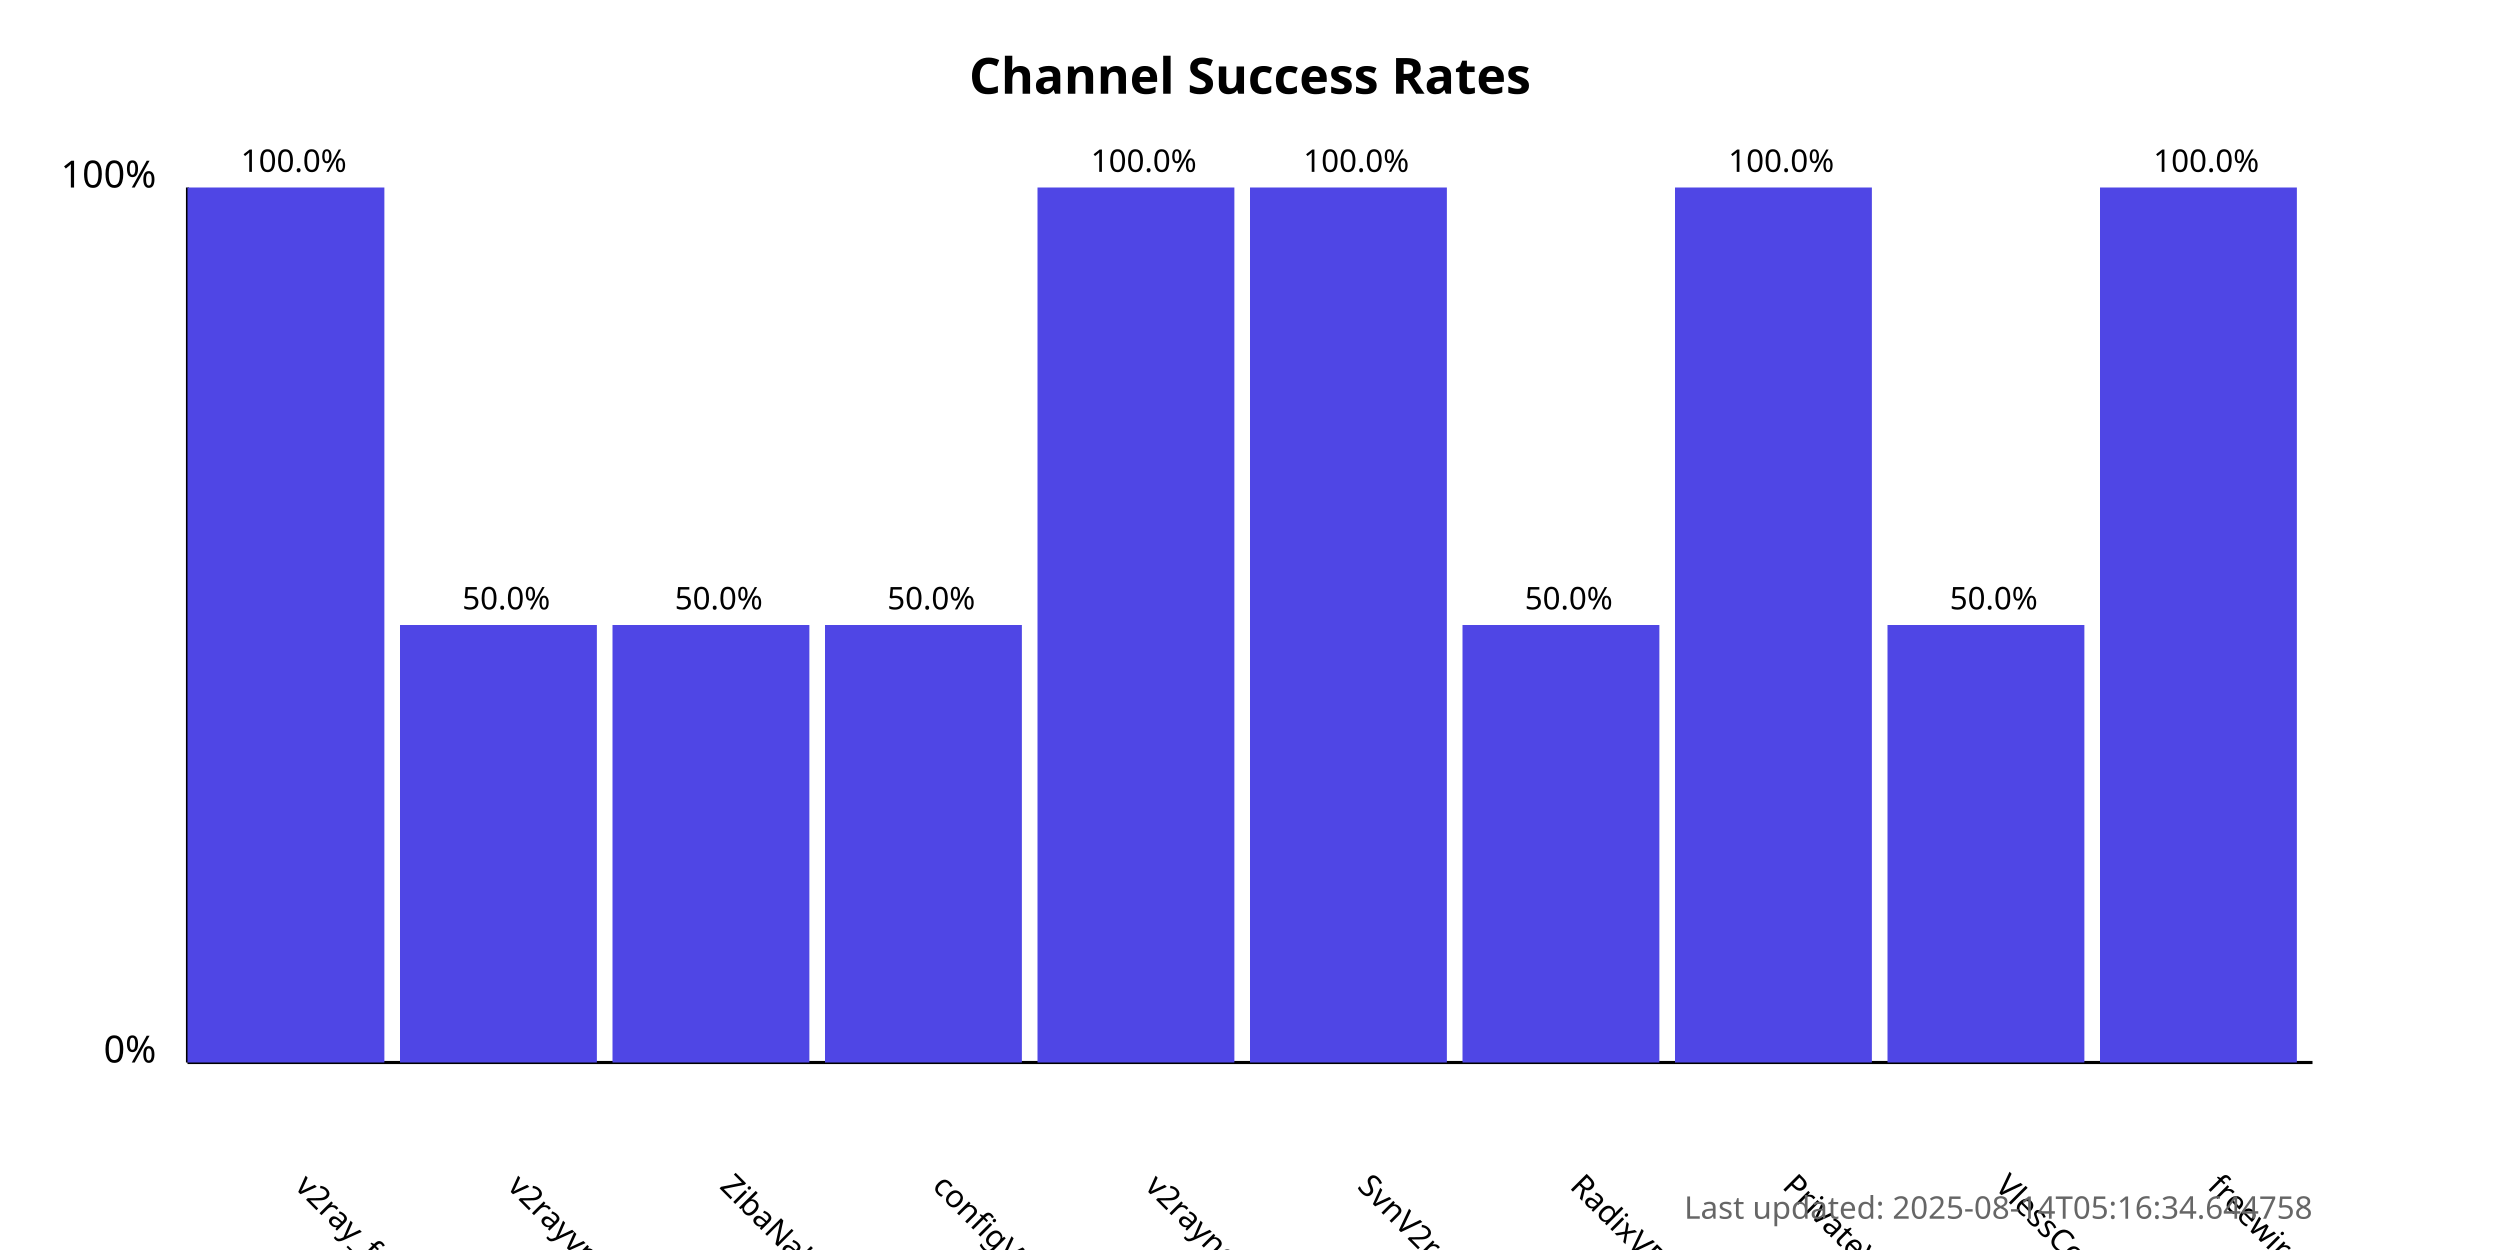
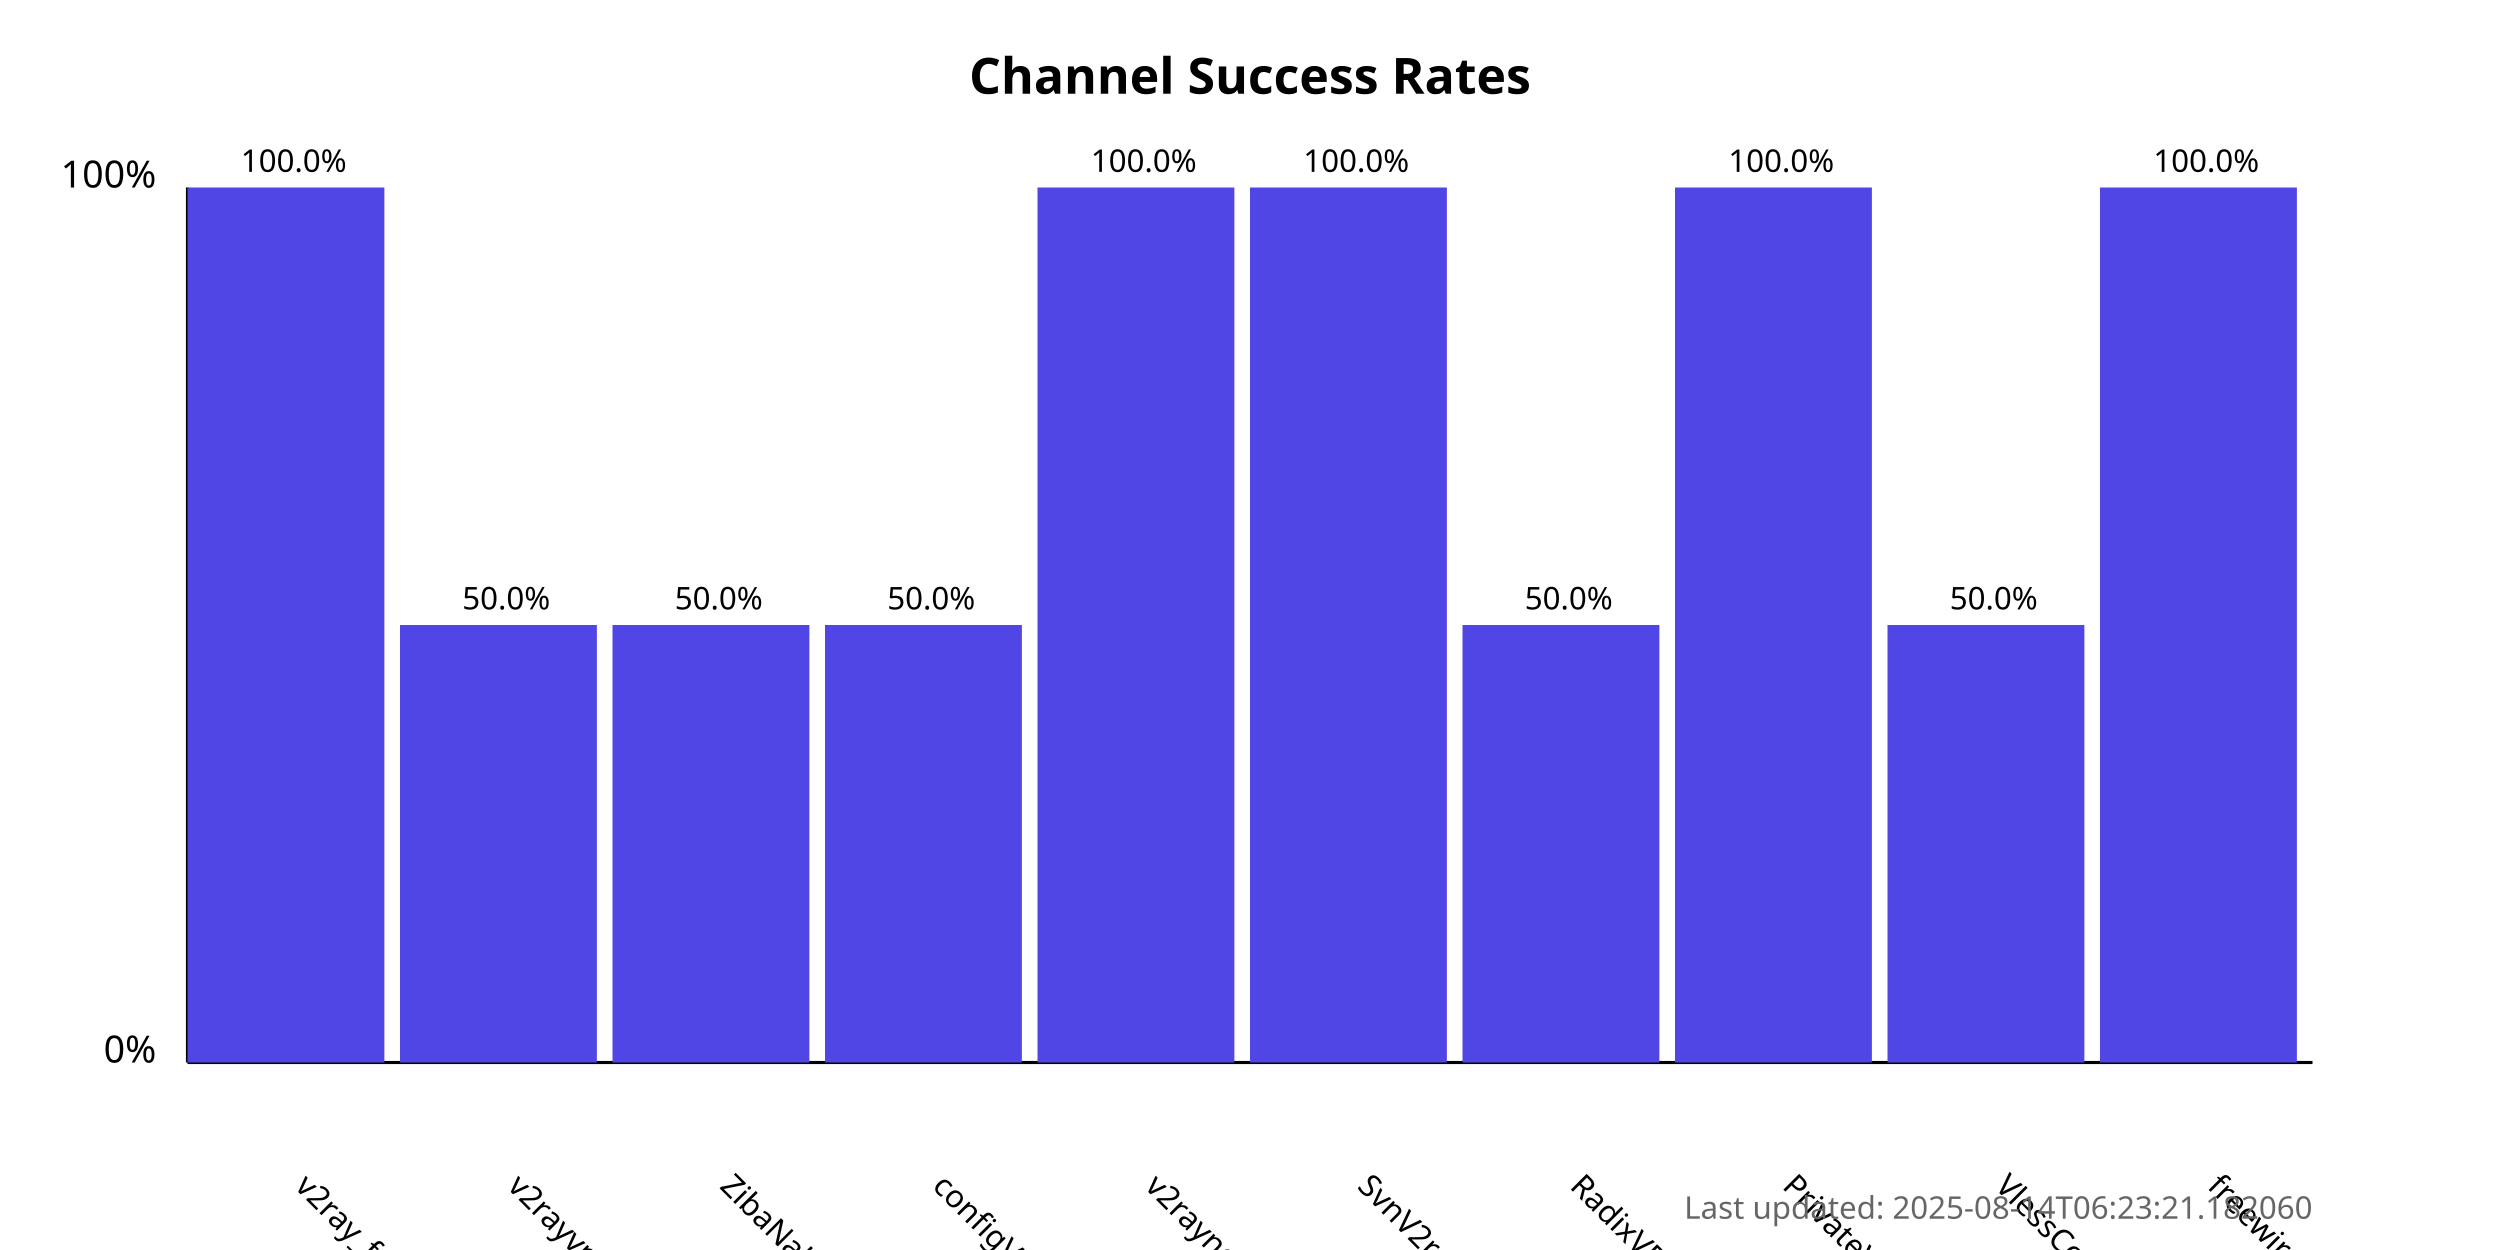
<svg xmlns="http://www.w3.org/2000/svg" width="800" height="400">
  <style>
            .chart-title { font: bold 16px sans-serif; }
            .axis-label { font: 12px sans-serif; }
            .tick-label { font: 10px sans-serif; }
            .bar { fill: #4f46e5; }
            .bar:hover { fill: #6366f1; }
            .timestamp { font: 10px sans-serif; fill: #666; }
        </style>
  <text x="400.0" y="30" text-anchor="middle" class="chart-title">
            Channel Success Rates
        </text>
  <line x1="60" y1="340" x2="60" y2="60" stroke="black" stroke-width="1" />
  <line x1="60" y1="340" x2="740" y2="340" stroke="black" stroke-width="1" />
  <text x="50" y="340" text-anchor="end" class="axis-label">0%</text>
  <text x="50" y="60" text-anchor="end" class="axis-label">100%</text>
  <g>
    <rect x="60" y="60.0" width="63.0" height="280.0" class="bar" />
    <text x="94.0" y="380" transform="rotate(45, 94.0, 380)" text-anchor="start" class="tick-label">
                v2ray_free_conf
            </text>
    <text x="94.0" y="55.0" text-anchor="middle" class="tick-label">
                100.0%
            </text>
  </g>
  <g>
    <rect x="128.0" y="200.0" width="63.0" height="140.0" class="bar" />
    <text x="162.0" y="380" transform="rotate(45, 162.0, 380)" text-anchor="start" class="tick-label">
                v2rayvpno
            </text>
    <text x="162.0" y="195.0" text-anchor="middle" class="tick-label">
                50.0%
            </text>
  </g>
  <g>
    <rect x="196.0" y="200.0" width="63.0" height="140.0" class="bar" />
    <text x="230.0" y="380" transform="rotate(45, 230.0, 380)" text-anchor="start" class="tick-label">
                ZibaNabz
            </text>
    <text x="230.0" y="195.0" text-anchor="middle" class="tick-label">
                50.0%
            </text>
  </g>
  <g>
    <rect x="264.0" y="200.0" width="63.0" height="140.0" class="bar" />
    <text x="298.0" y="380" transform="rotate(45, 298.0, 380)" text-anchor="start" class="tick-label">
                configV2rayForFree
            </text>
    <text x="298.0" y="195.0" text-anchor="middle" class="tick-label">
                50.0%
            </text>
  </g>
  <g>
    <rect x="332.0" y="60.0" width="63.0" height="280.0" class="bar" />
    <text x="366.0" y="380" transform="rotate(45, 366.0, 380)" text-anchor="start" class="tick-label">
                v2rayngvpn
            </text>
    <text x="366.0" y="55.0" text-anchor="middle" class="tick-label">
                100.0%
            </text>
  </g>
  <g>
    <rect x="400.0" y="60.0" width="63.0" height="280.0" class="bar" />
    <text x="434.0" y="380" transform="rotate(45, 434.0, 380)" text-anchor="start" class="tick-label">
                SvnV2ray
            </text>
    <text x="434.0" y="55.0" text-anchor="middle" class="tick-label">
                100.0%
            </text>
  </g>
  <g>
    <rect x="468.0" y="200.0" width="63.0" height="140.0" class="bar" />
    <text x="502.0" y="380" transform="rotate(45, 502.0, 380)" text-anchor="start" class="tick-label">
                RadixVPN
            </text>
    <text x="502.0" y="195.0" text-anchor="middle" class="tick-label">
                50.0%
            </text>
  </g>
  <g>
    <rect x="536.0" y="60.0" width="63.0" height="280.0" class="bar" />
    <text x="570.0" y="380" transform="rotate(45, 570.0, 380)" text-anchor="start" class="tick-label">
                PrivateVPNs
            </text>
    <text x="570.0" y="55.0" text-anchor="middle" class="tick-label">
                100.0%
            </text>
  </g>
  <g>
    <rect x="604.0" y="200.0" width="63.0" height="140.0" class="bar" />
    <text x="638.0" y="380" transform="rotate(45, 638.0, 380)" text-anchor="start" class="tick-label">
                VlessConfig
            </text>
    <text x="638.0" y="195.0" text-anchor="middle" class="tick-label">
                50.0%
            </text>
  </g>
  <g>
    <rect x="672.0" y="60.0" width="63.0" height="280.0" class="bar" />
    <text x="706.0" y="380" transform="rotate(45, 706.0, 380)" text-anchor="start" class="tick-label">
                freewireguard
            </text>
    <text x="706.0" y="55.0" text-anchor="middle" class="tick-label">
                100.0%
            </text>
  </g>
  <text x="740" y="390" text-anchor="end" class="timestamp">
-             Last updated: 2025-08-14T05:16:34.644758
+             Last updated: 2025-08-14T06:23:21.182060
        </text>
</svg>
